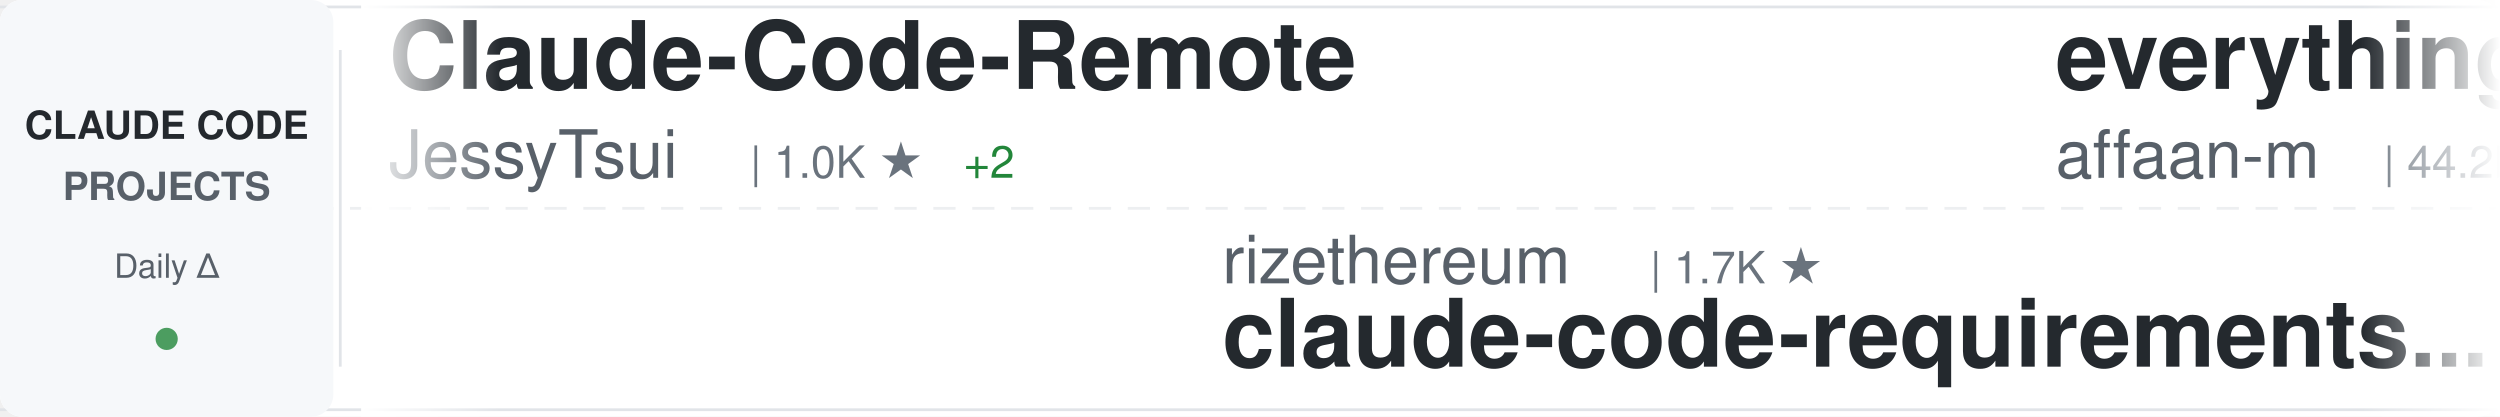
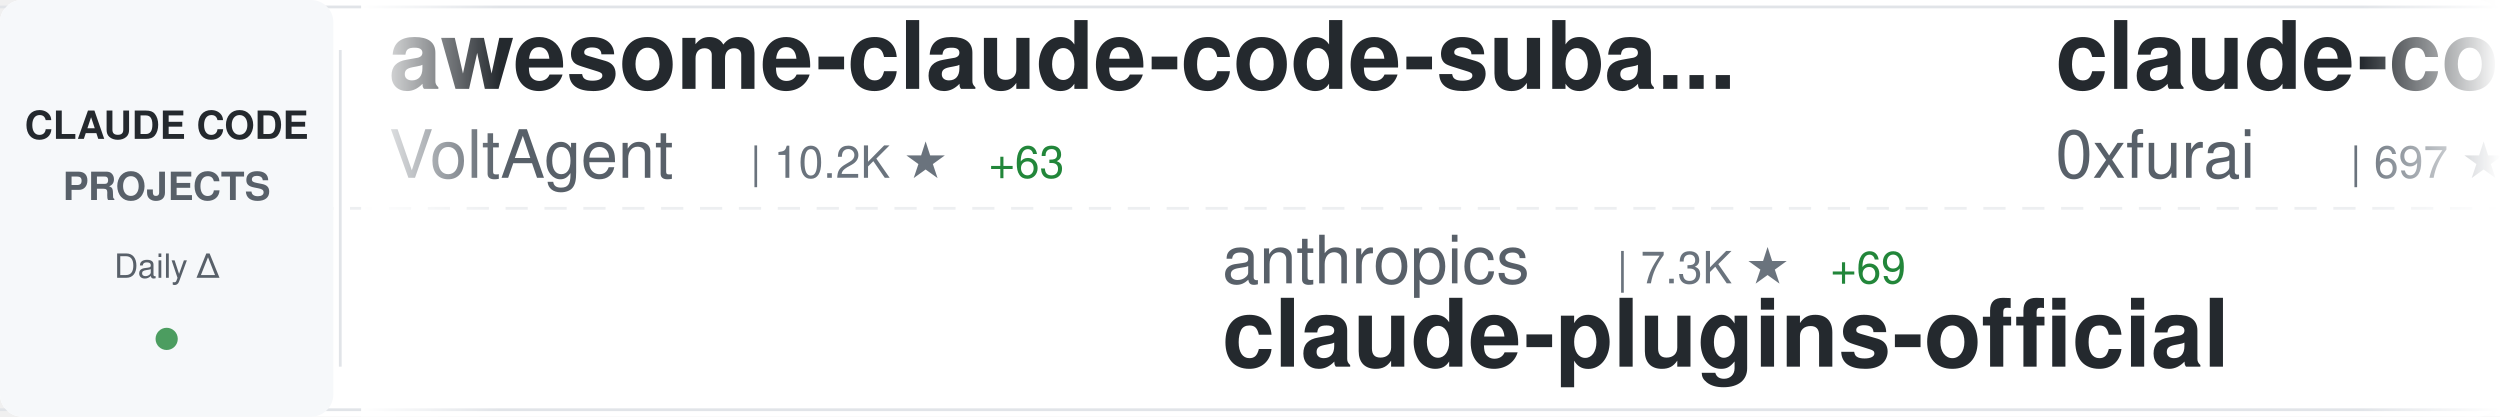
<svg xmlns="http://www.w3.org/2000/svg" width="900" height="150">
  <defs>
    <linearGradient id="awesomeLeftFade" x1="0%" y1="0%" x2="100%" y2="0%">
      <stop offset="0%" style="stop-color:#ffffff;stop-opacity:1" />
      <stop offset="100%" style="stop-color:#ffffff;stop-opacity:0" />
    </linearGradient>
    <linearGradient id="awesomeRightFade" x1="0%" y1="0%" x2="100%" y2="0%">
      <stop offset="0%" style="stop-color:#ffffff;stop-opacity:0" />
      <stop offset="100%" style="stop-color:#ffffff;stop-opacity:1" />
    </linearGradient>
  </defs>
  <rect width="900" height="150" fill="#ffffff" rx="8" />
  <rect x="0" y="2" width="900" height="1" fill="#e1e4e8" />
  <rect x="0" y="147" width="900" height="1" fill="#e1e4e8" />
  <line x1="0" y1="75" x2="900" y2="75" stroke="#e1e4e8" stroke-width="1" stroke-dasharray="8 6" opacity="0.6" />
  <rect x="0" y="0" width="120" height="150" fill="#f6f8fa" rx="8" />
  <text x="60" y="50" font-family="-apple-system, BlinkMacSystemFont, 'Segoe UI', Helvetica, Arial, sans-serif" font-size="14" font-weight="600" fill="#24292e" text-anchor="middle">CLAUDE CODE</text>
  <text x="60" y="72" font-family="-apple-system, BlinkMacSystemFont, 'Segoe UI', Helvetica, Arial, sans-serif" font-size="14" font-weight="600" fill="#586069" text-anchor="middle">PROJECTS</text>
  <text x="60" y="100" font-family="-apple-system, BlinkMacSystemFont, 'Segoe UI', Helvetica, Arial, sans-serif" font-size="12" font-weight="500" fill="#586069" text-anchor="middle">Daily Δ</text>
  <circle cx="60" cy="122" r="4" fill="#22863a" opacity="0.8" />
  <rect x="122" y="18" width="1" height="114" fill="#e1e4e8" />
  <clipPath id="awesomeTickerClip">
    <rect x="130" y="0" width="770" height="150" />
  </clipPath>
  <g clip-path="url(#awesomeTickerClip)">
    <g id="awesomeTickerItems">
      <animateTransform attributeName="transform" attributeType="XML" type="translate" from="0 0" to="-3000 0" dur="54s" repeatCount="indefinite" />
      <g transform="translate(0, 0)">
-         <text x="140" y="32" font-family="-apple-system, BlinkMacSystemFont, 'Segoe UI', Helvetica, Arial, sans-serif" font-size="34" font-weight="600" fill="#24292e">Claude-Code-Remote</text>
-         <text x="140" y="64" font-family="-apple-system, BlinkMacSystemFont, 'Segoe UI', Helvetica, Arial, sans-serif" font-size="24" font-weight="400" fill="#586069">JessyTsui</text>
-         <text x="270" y="64" font-family="-apple-system, BlinkMacSystemFont, 'Segoe UI', Helvetica, Arial, sans-serif" font-size="16" font-weight="500" fill="#6a737d">| 1.0K ★</text>
-         <text x="347" y="64" font-family="-apple-system, BlinkMacSystemFont, 'Segoe UI', Helvetica, Arial, sans-serif" font-size="16" font-weight="500" fill="#22863a"> +2</text>
+         <text x="140" y="32" font-family="-apple-system, BlinkMacSystemFont, 'Segoe UI', Helvetica, Arial, sans-serif" font-size="34" font-weight="600" fill="#24292e">awesome-claude-code-suba...</text>
+         <text x="140" y="64" font-family="-apple-system, BlinkMacSystemFont, 'Segoe UI', Helvetica, Arial, sans-serif" font-size="24" font-weight="400" fill="#586069">VoltAgent</text>
+         <text x="270" y="64" font-family="-apple-system, BlinkMacSystemFont, 'Segoe UI', Helvetica, Arial, sans-serif" font-size="16" font-weight="500" fill="#6a737d">| 10.2K ★</text>
+         <text x="356" y="64" font-family="-apple-system, BlinkMacSystemFont, 'Segoe UI', Helvetica, Arial, sans-serif" font-size="16" font-weight="500" fill="#22863a"> +63</text>
      </g>
      <g transform="translate(300, 0)">
-         <text x="140" y="102" font-family="-apple-system, BlinkMacSystemFont, 'Segoe UI', Helvetica, Arial, sans-serif" font-size="24" font-weight="400" fill="#586069">rizethereum</text>
-         <text x="294" y="102" font-family="-apple-system, BlinkMacSystemFont, 'Segoe UI', Helvetica, Arial, sans-serif" font-size="16" font-weight="500" fill="#6a737d">| 1.7K ★</text>
-         <text x="140" y="132" font-family="-apple-system, BlinkMacSystemFont, 'Segoe UI', Helvetica, Arial, sans-serif" font-size="34" font-weight="600" fill="#24292e">claude-code-requirements...</text>
+         <text x="140" y="102" font-family="-apple-system, BlinkMacSystemFont, 'Segoe UI', Helvetica, Arial, sans-serif" font-size="24" font-weight="400" fill="#586069">anthropics</text>
+         <text x="282" y="102" font-family="-apple-system, BlinkMacSystemFont, 'Segoe UI', Helvetica, Arial, sans-serif" font-size="16" font-weight="500" fill="#6a737d">| 7.3K ★</text>
+         <text x="359" y="102" font-family="-apple-system, BlinkMacSystemFont, 'Segoe UI', Helvetica, Arial, sans-serif" font-size="16" font-weight="500" fill="#22863a"> +69</text>
+         <text x="140" y="132" font-family="-apple-system, BlinkMacSystemFont, 'Segoe UI', Helvetica, Arial, sans-serif" font-size="34" font-weight="600" fill="#24292e">claude-plugins-official</text>
      </g>
      <g transform="translate(600, 0)">
-         <text x="140" y="32" font-family="-apple-system, BlinkMacSystemFont, 'Segoe UI', Helvetica, Arial, sans-serif" font-size="34" font-weight="600" fill="#24292e">everything-claude-code</text>
-         <text x="140" y="64" font-family="-apple-system, BlinkMacSystemFont, 'Segoe UI', Helvetica, Arial, sans-serif" font-size="24" font-weight="400" fill="#586069">affaan-m</text>
-         <text x="258" y="64" font-family="-apple-system, BlinkMacSystemFont, 'Segoe UI', Helvetica, Arial, sans-serif" font-size="16" font-weight="500" fill="#6a737d">| 44.2K ★</text>
-         <text x="344" y="64" font-family="-apple-system, BlinkMacSystemFont, 'Segoe UI', Helvetica, Arial, sans-serif" font-size="16" font-weight="500" fill="#22863a"> +726</text>
+         <text x="140" y="32" font-family="-apple-system, BlinkMacSystemFont, 'Segoe UI', Helvetica, Arial, sans-serif" font-size="34" font-weight="600" fill="#24292e">claude-code-subagents</text>
+         <text x="140" y="64" font-family="-apple-system, BlinkMacSystemFont, 'Segoe UI', Helvetica, Arial, sans-serif" font-size="24" font-weight="400" fill="#586069">0xfurai</text>
+         <text x="246" y="64" font-family="-apple-system, BlinkMacSystemFont, 'Segoe UI', Helvetica, Arial, sans-serif" font-size="16" font-weight="500" fill="#6a737d">| 697 ★</text>
+         <text x="314" y="64" font-family="-apple-system, BlinkMacSystemFont, 'Segoe UI', Helvetica, Arial, sans-serif" font-size="16" font-weight="500" fill="#22863a"> +1</text>
      </g>
      <g transform="translate(900, 0)">
-         <text x="140" y="102" font-family="-apple-system, BlinkMacSystemFont, 'Segoe UI', Helvetica, Arial, sans-serif" font-size="24" font-weight="400" fill="#586069">carlvellotti</text>
-         <text x="306" y="102" font-family="-apple-system, BlinkMacSystemFont, 'Segoe UI', Helvetica, Arial, sans-serif" font-size="16" font-weight="500" fill="#6a737d">| 1.0K ★</text>
-         <text x="383" y="102" font-family="-apple-system, BlinkMacSystemFont, 'Segoe UI', Helvetica, Arial, sans-serif" font-size="16" font-weight="500" fill="#22863a"> +290</text>
-         <text x="140" y="132" font-family="-apple-system, BlinkMacSystemFont, 'Segoe UI', Helvetica, Arial, sans-serif" font-size="34" font-weight="600" fill="#24292e">claude-code-pm-course</text>
+         <text x="140" y="102" font-family="-apple-system, BlinkMacSystemFont, 'Segoe UI', Helvetica, Arial, sans-serif" font-size="24" font-weight="400" fill="#586069">anthropics</text>
+         <text x="282" y="102" font-family="-apple-system, BlinkMacSystemFont, 'Segoe UI', Helvetica, Arial, sans-serif" font-size="16" font-weight="500" fill="#6a737d">| 570 ★</text>
+         <text x="350" y="102" font-family="-apple-system, BlinkMacSystemFont, 'Segoe UI', Helvetica, Arial, sans-serif" font-size="16" font-weight="500" fill="#22863a"> +1</text>
+         <text x="140" y="132" font-family="-apple-system, BlinkMacSystemFont, 'Segoe UI', Helvetica, Arial, sans-serif" font-size="34" font-weight="600" fill="#24292e">claude-code-base-action</text>
      </g>
      <g transform="translate(1200, 0)">
-         <text x="140" y="32" font-family="-apple-system, BlinkMacSystemFont, 'Segoe UI', Helvetica, Arial, sans-serif" font-size="34" font-weight="600" fill="#24292e">claude-code-ide.el</text>
-         <text x="140" y="64" font-family="-apple-system, BlinkMacSystemFont, 'Segoe UI', Helvetica, Arial, sans-serif" font-size="24" font-weight="400" fill="#586069">manzaltu</text>
-         <text x="258" y="64" font-family="-apple-system, BlinkMacSystemFont, 'Segoe UI', Helvetica, Arial, sans-serif" font-size="16" font-weight="500" fill="#6a737d">| 1.3K ★</text>
-         <text x="335" y="64" font-family="-apple-system, BlinkMacSystemFont, 'Segoe UI', Helvetica, Arial, sans-serif" font-size="16" font-weight="500" fill="#22863a"> +1</text>
+         <text x="140" y="32" font-family="-apple-system, BlinkMacSystemFont, 'Segoe UI', Helvetica, Arial, sans-serif" font-size="34" font-weight="600" fill="#24292e">cc-switch</text>
+         <text x="140" y="64" font-family="-apple-system, BlinkMacSystemFont, 'Segoe UI', Helvetica, Arial, sans-serif" font-size="24" font-weight="400" fill="#586069">farion1231</text>
+         <text x="282" y="64" font-family="-apple-system, BlinkMacSystemFont, 'Segoe UI', Helvetica, Arial, sans-serif" font-size="16" font-weight="500" fill="#6a737d">| 17.6K ★</text>
+         <text x="368" y="64" font-family="-apple-system, BlinkMacSystemFont, 'Segoe UI', Helvetica, Arial, sans-serif" font-size="16" font-weight="500" fill="#22863a"> +234</text>
      </g>
      <g transform="translate(1500, 0)">
-         <text x="140" y="102" font-family="-apple-system, BlinkMacSystemFont, 'Segoe UI', Helvetica, Arial, sans-serif" font-size="24" font-weight="400" fill="#586069">opactorai</text>
-         <text x="270" y="102" font-family="-apple-system, BlinkMacSystemFont, 'Segoe UI', Helvetica, Arial, sans-serif" font-size="16" font-weight="500" fill="#6a737d">| 3.7K ★</text>
-         <text x="140" y="132" font-family="-apple-system, BlinkMacSystemFont, 'Segoe UI', Helvetica, Arial, sans-serif" font-size="34" font-weight="600" fill="#24292e">Claudable</text>
+         <text x="140" y="102" font-family="-apple-system, BlinkMacSystemFont, 'Segoe UI', Helvetica, Arial, sans-serif" font-size="24" font-weight="400" fill="#586069">manzaltu</text>
+         <text x="258" y="102" font-family="-apple-system, BlinkMacSystemFont, 'Segoe UI', Helvetica, Arial, sans-serif" font-size="16" font-weight="500" fill="#6a737d">| 1.3K ★</text>
+         <text x="335" y="102" font-family="-apple-system, BlinkMacSystemFont, 'Segoe UI', Helvetica, Arial, sans-serif" font-size="16" font-weight="500" fill="#22863a"> +3</text>
+         <text x="140" y="132" font-family="-apple-system, BlinkMacSystemFont, 'Segoe UI', Helvetica, Arial, sans-serif" font-size="34" font-weight="600" fill="#24292e">claude-code-ide.el</text>
      </g>
      <g transform="translate(1800, 0)">
-         <text x="140" y="32" font-family="-apple-system, BlinkMacSystemFont, 'Segoe UI', Helvetica, Arial, sans-serif" font-size="34" font-weight="600" fill="#24292e">claude-code-workflows</text>
-         <text x="140" y="64" font-family="-apple-system, BlinkMacSystemFont, 'Segoe UI', Helvetica, Arial, sans-serif" font-size="24" font-weight="400" fill="#586069">OneRedOak</text>
-         <text x="270" y="64" font-family="-apple-system, BlinkMacSystemFont, 'Segoe UI', Helvetica, Arial, sans-serif" font-size="16" font-weight="500" fill="#6a737d">| 3.6K ★</text>
-         <text x="347" y="64" font-family="-apple-system, BlinkMacSystemFont, 'Segoe UI', Helvetica, Arial, sans-serif" font-size="16" font-weight="500" fill="#22863a"> +3</text>
+         <text x="140" y="32" font-family="-apple-system, BlinkMacSystemFont, 'Segoe UI', Helvetica, Arial, sans-serif" font-size="34" font-weight="600" fill="#24292e">Claude-Code-Workflow</text>
+         <text x="140" y="64" font-family="-apple-system, BlinkMacSystemFont, 'Segoe UI', Helvetica, Arial, sans-serif" font-size="24" font-weight="400" fill="#586069">catlog22</text>
+         <text x="258" y="64" font-family="-apple-system, BlinkMacSystemFont, 'Segoe UI', Helvetica, Arial, sans-serif" font-size="16" font-weight="500" fill="#6a737d">| 1.3K ★</text>
+         <text x="335" y="64" font-family="-apple-system, BlinkMacSystemFont, 'Segoe UI', Helvetica, Arial, sans-serif" font-size="16" font-weight="500" fill="#22863a"> +6</text>
      </g>
      <g transform="translate(2100, 0)">
-         <text x="140" y="102" font-family="-apple-system, BlinkMacSystemFont, 'Segoe UI', Helvetica, Arial, sans-serif" font-size="24" font-weight="400" fill="#586069">wasabeef</text>
-         <text x="258" y="102" font-family="-apple-system, BlinkMacSystemFont, 'Segoe UI', Helvetica, Arial, sans-serif" font-size="16" font-weight="500" fill="#6a737d">| 998 ★</text>
-         <text x="140" y="132" font-family="-apple-system, BlinkMacSystemFont, 'Segoe UI', Helvetica, Arial, sans-serif" font-size="34" font-weight="600" fill="#24292e">claude-code-cookbook</text>
+         <text x="140" y="102" font-family="-apple-system, BlinkMacSystemFont, 'Segoe UI', Helvetica, Arial, sans-serif" font-size="24" font-weight="400" fill="#586069">andrepimenta</text>
+         <text x="306" y="102" font-family="-apple-system, BlinkMacSystemFont, 'Segoe UI', Helvetica, Arial, sans-serif" font-size="16" font-weight="500" fill="#6a737d">| 990 ★</text>
+         <text x="140" y="132" font-family="-apple-system, BlinkMacSystemFont, 'Segoe UI', Helvetica, Arial, sans-serif" font-size="34" font-weight="600" fill="#24292e">claude-code-chat</text>
      </g>
      <g transform="translate(2400, 0)">
-         <text x="140" y="32" font-family="-apple-system, BlinkMacSystemFont, 'Segoe UI', Helvetica, Arial, sans-serif" font-size="34" font-weight="600" fill="#24292e">edmunds-claude-code</text>
-         <text x="140" y="64" font-family="-apple-system, BlinkMacSystemFont, 'Segoe UI', Helvetica, Arial, sans-serif" font-size="24" font-weight="400" fill="#586069">edmund-io</text>
-         <text x="270" y="64" font-family="-apple-system, BlinkMacSystemFont, 'Segoe UI', Helvetica, Arial, sans-serif" font-size="16" font-weight="500" fill="#6a737d">| 1.2K ★</text>
-         <text x="347" y="64" font-family="-apple-system, BlinkMacSystemFont, 'Segoe UI', Helvetica, Arial, sans-serif" font-size="16" font-weight="500" fill="#22863a"> +6</text>
+         <text x="140" y="32" font-family="-apple-system, BlinkMacSystemFont, 'Segoe UI', Helvetica, Arial, sans-serif" font-size="34" font-weight="600" fill="#24292e">oh-my-claudecode</text>
+         <text x="140" y="64" font-family="-apple-system, BlinkMacSystemFont, 'Segoe UI', Helvetica, Arial, sans-serif" font-size="24" font-weight="400" fill="#586069">Yeachan-Heo</text>
+         <text x="294" y="64" font-family="-apple-system, BlinkMacSystemFont, 'Segoe UI', Helvetica, Arial, sans-serif" font-size="16" font-weight="500" fill="#6a737d">| 5.9K ★</text>
+         <text x="371" y="64" font-family="-apple-system, BlinkMacSystemFont, 'Segoe UI', Helvetica, Arial, sans-serif" font-size="16" font-weight="500" fill="#22863a"> +135</text>
      </g>
      <g transform="translate(2700, 0)">
-         <text x="140" y="102" font-family="-apple-system, BlinkMacSystemFont, 'Segoe UI', Helvetica, Arial, sans-serif" font-size="24" font-weight="400" fill="#586069">wshobson</text>
-         <text x="258" y="102" font-family="-apple-system, BlinkMacSystemFont, 'Segoe UI', Helvetica, Arial, sans-serif" font-size="16" font-weight="500" fill="#6a737d">| 28.4K ★</text>
-         <text x="344" y="102" font-family="-apple-system, BlinkMacSystemFont, 'Segoe UI', Helvetica, Arial, sans-serif" font-size="16" font-weight="500" fill="#22863a"> +99</text>
-         <text x="140" y="132" font-family="-apple-system, BlinkMacSystemFont, 'Segoe UI', Helvetica, Arial, sans-serif" font-size="34" font-weight="600" fill="#24292e">agents</text>
+         <text x="140" y="102" font-family="-apple-system, BlinkMacSystemFont, 'Segoe UI', Helvetica, Arial, sans-serif" font-size="24" font-weight="400" fill="#586069">router-for-me</text>
+         <text x="318" y="102" font-family="-apple-system, BlinkMacSystemFont, 'Segoe UI', Helvetica, Arial, sans-serif" font-size="16" font-weight="500" fill="#6a737d">| 10.2K ★</text>
+         <text x="404" y="102" font-family="-apple-system, BlinkMacSystemFont, 'Segoe UI', Helvetica, Arial, sans-serif" font-size="16" font-weight="500" fill="#22863a"> +151</text>
+         <text x="140" y="132" font-family="-apple-system, BlinkMacSystemFont, 'Segoe UI', Helvetica, Arial, sans-serif" font-size="34" font-weight="600" fill="#24292e">CLIProxyAPI</text>
      </g>
      <g transform="translate(3000, 0)">
-         <text x="140" y="32" font-family="-apple-system, BlinkMacSystemFont, 'Segoe UI', Helvetica, Arial, sans-serif" font-size="34" font-weight="600" fill="#24292e">Claude-Code-Remote</text>
-         <text x="140" y="64" font-family="-apple-system, BlinkMacSystemFont, 'Segoe UI', Helvetica, Arial, sans-serif" font-size="24" font-weight="400" fill="#586069">JessyTsui</text>
-         <text x="270" y="64" font-family="-apple-system, BlinkMacSystemFont, 'Segoe UI', Helvetica, Arial, sans-serif" font-size="16" font-weight="500" fill="#6a737d">| 1.0K ★</text>
-         <text x="347" y="64" font-family="-apple-system, BlinkMacSystemFont, 'Segoe UI', Helvetica, Arial, sans-serif" font-size="16" font-weight="500" fill="#22863a"> +2</text>
+         <text x="140" y="32" font-family="-apple-system, BlinkMacSystemFont, 'Segoe UI', Helvetica, Arial, sans-serif" font-size="34" font-weight="600" fill="#24292e">awesome-claude-code-suba...</text>
+         <text x="140" y="64" font-family="-apple-system, BlinkMacSystemFont, 'Segoe UI', Helvetica, Arial, sans-serif" font-size="24" font-weight="400" fill="#586069">VoltAgent</text>
+         <text x="270" y="64" font-family="-apple-system, BlinkMacSystemFont, 'Segoe UI', Helvetica, Arial, sans-serif" font-size="16" font-weight="500" fill="#6a737d">| 10.2K ★</text>
+         <text x="356" y="64" font-family="-apple-system, BlinkMacSystemFont, 'Segoe UI', Helvetica, Arial, sans-serif" font-size="16" font-weight="500" fill="#22863a"> +63</text>
      </g>
      <g transform="translate(3300, 0)">
-         <text x="140" y="102" font-family="-apple-system, BlinkMacSystemFont, 'Segoe UI', Helvetica, Arial, sans-serif" font-size="24" font-weight="400" fill="#586069">rizethereum</text>
-         <text x="294" y="102" font-family="-apple-system, BlinkMacSystemFont, 'Segoe UI', Helvetica, Arial, sans-serif" font-size="16" font-weight="500" fill="#6a737d">| 1.7K ★</text>
-         <text x="140" y="132" font-family="-apple-system, BlinkMacSystemFont, 'Segoe UI', Helvetica, Arial, sans-serif" font-size="34" font-weight="600" fill="#24292e">claude-code-requirements...</text>
+         <text x="140" y="102" font-family="-apple-system, BlinkMacSystemFont, 'Segoe UI', Helvetica, Arial, sans-serif" font-size="24" font-weight="400" fill="#586069">anthropics</text>
+         <text x="282" y="102" font-family="-apple-system, BlinkMacSystemFont, 'Segoe UI', Helvetica, Arial, sans-serif" font-size="16" font-weight="500" fill="#6a737d">| 7.3K ★</text>
+         <text x="359" y="102" font-family="-apple-system, BlinkMacSystemFont, 'Segoe UI', Helvetica, Arial, sans-serif" font-size="16" font-weight="500" fill="#22863a"> +69</text>
+         <text x="140" y="132" font-family="-apple-system, BlinkMacSystemFont, 'Segoe UI', Helvetica, Arial, sans-serif" font-size="34" font-weight="600" fill="#24292e">claude-plugins-official</text>
      </g>
      <g transform="translate(3600, 0)">
-         <text x="140" y="32" font-family="-apple-system, BlinkMacSystemFont, 'Segoe UI', Helvetica, Arial, sans-serif" font-size="34" font-weight="600" fill="#24292e">everything-claude-code</text>
-         <text x="140" y="64" font-family="-apple-system, BlinkMacSystemFont, 'Segoe UI', Helvetica, Arial, sans-serif" font-size="24" font-weight="400" fill="#586069">affaan-m</text>
-         <text x="258" y="64" font-family="-apple-system, BlinkMacSystemFont, 'Segoe UI', Helvetica, Arial, sans-serif" font-size="16" font-weight="500" fill="#6a737d">| 44.2K ★</text>
-         <text x="344" y="64" font-family="-apple-system, BlinkMacSystemFont, 'Segoe UI', Helvetica, Arial, sans-serif" font-size="16" font-weight="500" fill="#22863a"> +726</text>
+         <text x="140" y="32" font-family="-apple-system, BlinkMacSystemFont, 'Segoe UI', Helvetica, Arial, sans-serif" font-size="34" font-weight="600" fill="#24292e">claude-code-subagents</text>
+         <text x="140" y="64" font-family="-apple-system, BlinkMacSystemFont, 'Segoe UI', Helvetica, Arial, sans-serif" font-size="24" font-weight="400" fill="#586069">0xfurai</text>
+         <text x="246" y="64" font-family="-apple-system, BlinkMacSystemFont, 'Segoe UI', Helvetica, Arial, sans-serif" font-size="16" font-weight="500" fill="#6a737d">| 697 ★</text>
+         <text x="314" y="64" font-family="-apple-system, BlinkMacSystemFont, 'Segoe UI', Helvetica, Arial, sans-serif" font-size="16" font-weight="500" fill="#22863a"> +1</text>
      </g>
      <g transform="translate(3900, 0)">
-         <text x="140" y="102" font-family="-apple-system, BlinkMacSystemFont, 'Segoe UI', Helvetica, Arial, sans-serif" font-size="24" font-weight="400" fill="#586069">carlvellotti</text>
-         <text x="306" y="102" font-family="-apple-system, BlinkMacSystemFont, 'Segoe UI', Helvetica, Arial, sans-serif" font-size="16" font-weight="500" fill="#6a737d">| 1.0K ★</text>
-         <text x="383" y="102" font-family="-apple-system, BlinkMacSystemFont, 'Segoe UI', Helvetica, Arial, sans-serif" font-size="16" font-weight="500" fill="#22863a"> +290</text>
-         <text x="140" y="132" font-family="-apple-system, BlinkMacSystemFont, 'Segoe UI', Helvetica, Arial, sans-serif" font-size="34" font-weight="600" fill="#24292e">claude-code-pm-course</text>
+         <text x="140" y="102" font-family="-apple-system, BlinkMacSystemFont, 'Segoe UI', Helvetica, Arial, sans-serif" font-size="24" font-weight="400" fill="#586069">anthropics</text>
+         <text x="282" y="102" font-family="-apple-system, BlinkMacSystemFont, 'Segoe UI', Helvetica, Arial, sans-serif" font-size="16" font-weight="500" fill="#6a737d">| 570 ★</text>
+         <text x="350" y="102" font-family="-apple-system, BlinkMacSystemFont, 'Segoe UI', Helvetica, Arial, sans-serif" font-size="16" font-weight="500" fill="#22863a"> +1</text>
+         <text x="140" y="132" font-family="-apple-system, BlinkMacSystemFont, 'Segoe UI', Helvetica, Arial, sans-serif" font-size="34" font-weight="600" fill="#24292e">claude-code-base-action</text>
      </g>
    </g>
  </g>
  <rect x="130" y="0" width="50" height="150" fill="url(#awesomeLeftFade)" />
  <rect x="850" y="0" width="50" height="150" fill="url(#awesomeRightFade)" />
</svg>
